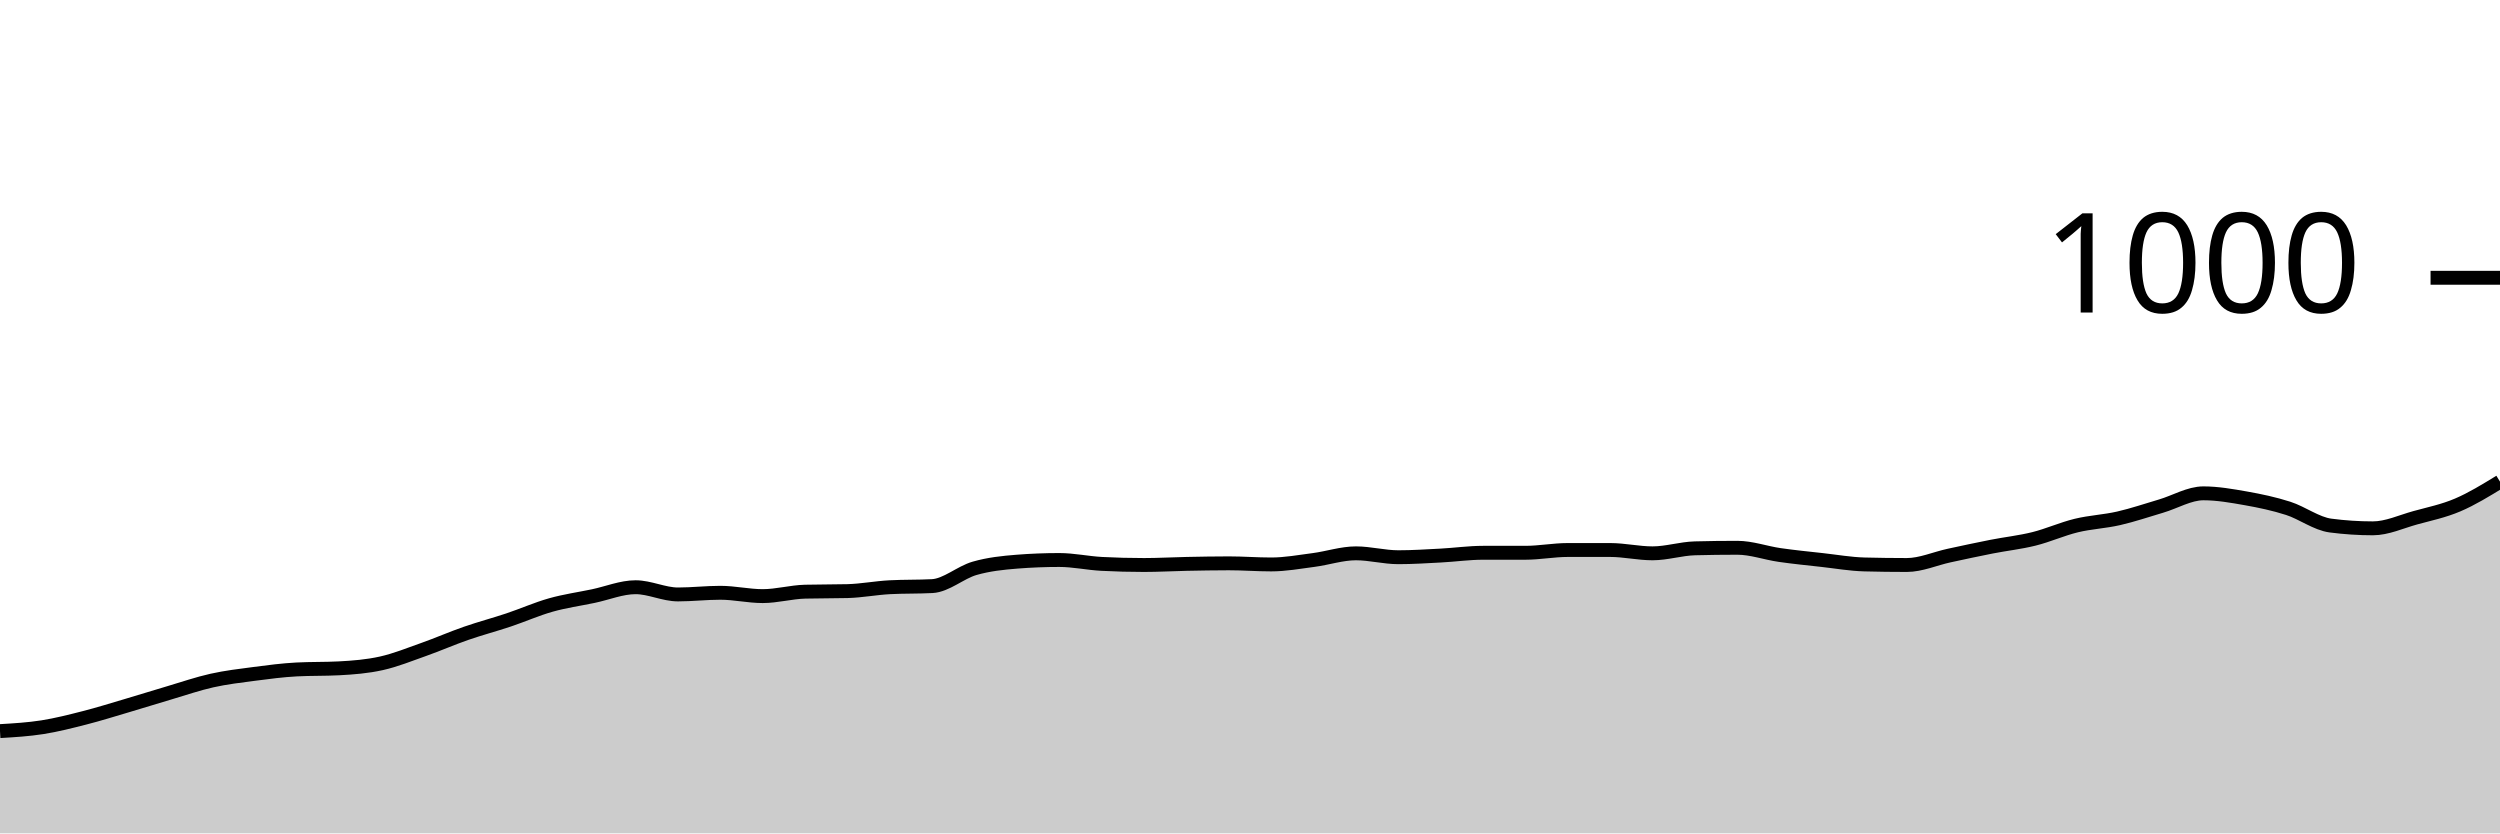
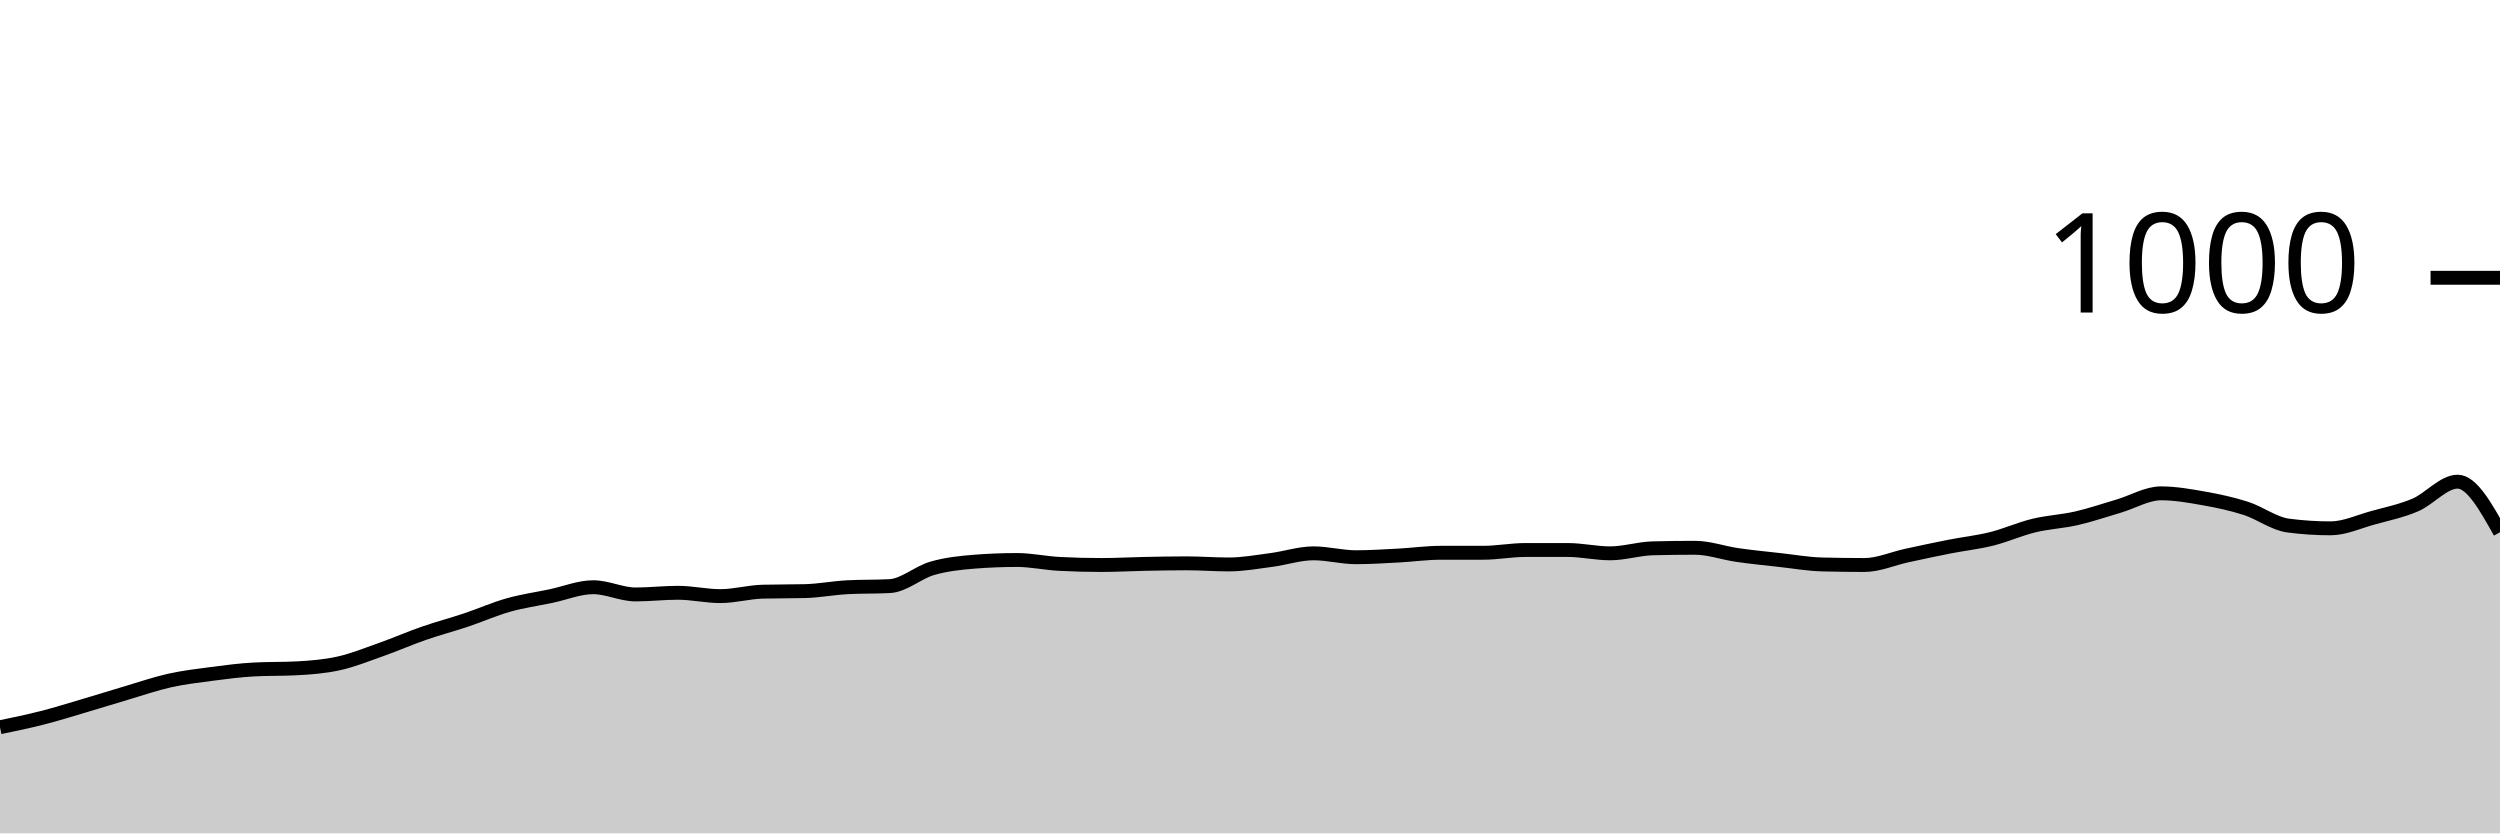
<svg xmlns="http://www.w3.org/2000/svg" viewBox="0 0 180 60">
  <g transform="translate(0,20)">
-     <path class="area" fill="rgba(0, 0, 0, 0.2)" d="M0,32.64C1.017,32.58,2.034,32.52,3.051,32.36C4.068,32.2,5.085,31.94,6.102,31.68C7.119,31.42,8.136,31.1,9.153,30.8C10.169,30.5,11.186,30.18,12.203,29.88C13.22,29.58,14.237,29.227,15.254,29C16.271,28.773,17.288,28.653,18.305,28.52C19.322,28.387,20.339,28.253,21.356,28.2C22.373,28.147,23.39,28.173,24.407,28.12C25.424,28.067,26.441,27.987,27.458,27.76C28.475,27.533,29.492,27.12,30.508,26.76C31.525,26.4,32.542,25.953,33.559,25.6C34.576,25.247,35.593,24.98,36.61,24.64C37.627,24.3,38.644,23.847,39.661,23.56C40.678,23.273,41.695,23.133,42.712,22.92C43.729,22.707,44.746,22.28,45.763,22.28C46.78,22.28,47.797,22.8,48.814,22.8C49.831,22.8,50.847,22.68,51.864,22.68C52.881,22.68,53.898,22.92,54.915,22.92C55.932,22.92,56.949,22.627,57.966,22.6C58.983,22.573,60,22.587,61.017,22.56C62.034,22.533,63.051,22.333,64.068,22.28C65.085,22.227,66.102,22.253,67.119,22.2C68.136,22.147,69.153,21.213,70.169,20.92C71.186,20.627,72.203,20.52,73.22,20.44C74.237,20.36,75.254,20.32,76.271,20.32C77.288,20.32,78.305,20.547,79.322,20.6C80.339,20.653,81.356,20.68,82.373,20.68C83.39,20.68,84.407,20.62,85.424,20.6C86.441,20.58,87.458,20.56,88.475,20.56C89.492,20.56,90.508,20.64,91.525,20.64C92.542,20.64,93.559,20.453,94.576,20.32C95.593,20.187,96.61,19.84,97.627,19.84C98.644,19.84,99.661,20.12,100.678,20.12C101.695,20.12,102.712,20.053,103.729,20C104.746,19.947,105.763,19.8,106.78,19.8C107.797,19.8,108.814,19.8,109.831,19.8C110.847,19.8,111.864,19.6,112.881,19.6C113.898,19.6,114.915,19.6,115.932,19.6C116.949,19.6,117.966,19.84,118.983,19.84C120,19.84,121.017,19.507,122.034,19.48C123.051,19.453,124.068,19.44,125.085,19.44C126.102,19.44,127.119,19.813,128.136,19.96C129.153,20.107,130.169,20.207,131.186,20.32C132.203,20.433,133.22,20.613,134.237,20.64C135.254,20.667,136.271,20.68,137.288,20.68C138.305,20.68,139.322,20.22,140.339,20C141.356,19.78,142.373,19.56,143.39,19.36C144.407,19.16,145.424,19.053,146.441,18.8C147.458,18.547,148.475,18.087,149.492,17.84C150.508,17.593,151.525,17.553,152.542,17.32C153.559,17.087,154.576,16.74,155.593,16.44C156.61,16.14,157.627,15.52,158.644,15.52C159.661,15.52,160.678,15.7,161.695,15.88C162.712,16.06,163.729,16.273,164.746,16.6C165.763,16.927,166.78,17.707,167.797,17.84C168.814,17.973,169.831,18.04,170.847,18.04C171.864,18.04,172.881,17.56,173.898,17.28C174.915,17,175.932,16.793,176.949,16.36C177.966,15.927,178.983,15.303,180,14.68L180,40C178.983,40,177.966,40,176.949,40C175.932,40,174.915,40,173.898,40C172.881,40,171.864,40,170.847,40C169.831,40,168.814,40,167.797,40C166.78,40,165.763,40,164.746,40C163.729,40,162.712,40,161.695,40C160.678,40,159.661,40,158.644,40C157.627,40,156.61,40,155.593,40C154.576,40,153.559,40,152.542,40C151.525,40,150.508,40,149.492,40C148.475,40,147.458,40,146.441,40C145.424,40,144.407,40,143.39,40C142.373,40,141.356,40,140.339,40C139.322,40,138.305,40,137.288,40C136.271,40,135.254,40,134.237,40C133.22,40,132.203,40,131.186,40C130.169,40,129.153,40,128.136,40C127.119,40,126.102,40,125.085,40C124.068,40,123.051,40,122.034,40C121.017,40,120,40,118.983,40C117.966,40,116.949,40,115.932,40C114.915,40,113.898,40,112.881,40C111.864,40,110.847,40,109.831,40C108.814,40,107.797,40,106.78,40C105.763,40,104.746,40,103.729,40C102.712,40,101.695,40,100.678,40C99.661,40,98.644,40,97.627,40C96.61,40,95.593,40,94.576,40C93.559,40,92.542,40,91.525,40C90.508,40,89.492,40,88.475,40C87.458,40,86.441,40,85.424,40C84.407,40,83.39,40,82.373,40C81.356,40,80.339,40,79.322,40C78.305,40,77.288,40,76.271,40C75.254,40,74.237,40,73.22,40C72.203,40,71.186,40,70.169,40C69.153,40,68.136,40,67.119,40C66.102,40,65.085,40,64.068,40C63.051,40,62.034,40,61.017,40C60,40,58.983,40,57.966,40C56.949,40,55.932,40,54.915,40C53.898,40,52.881,40,51.864,40C50.847,40,49.831,40,48.814,40C47.797,40,46.78,40,45.763,40C44.746,40,43.729,40,42.712,40C41.695,40,40.678,40,39.661,40C38.644,40,37.627,40,36.61,40C35.593,40,34.576,40,33.559,40C32.542,40,31.525,40,30.508,40C29.492,40,28.475,40,27.458,40C26.441,40,25.424,40,24.407,40C23.39,40,22.373,40,21.356,40C20.339,40,19.322,40,18.305,40C17.288,40,16.271,40,15.254,40C14.237,40,13.22,40,12.203,40C11.186,40,10.169,40,9.153,40C8.136,40,7.119,40,6.102,40C5.085,40,4.068,40,3.051,40C2.034,40,1.017,40,0,40Z" />
-     <path class="line" stroke="black" fill="none" d="M0,32.64C1.017,32.58,2.034,32.52,3.051,32.36C4.068,32.2,5.085,31.94,6.102,31.68C7.119,31.42,8.136,31.1,9.153,30.8C10.169,30.5,11.186,30.18,12.203,29.88C13.22,29.58,14.237,29.227,15.254,29C16.271,28.773,17.288,28.653,18.305,28.52C19.322,28.387,20.339,28.253,21.356,28.2C22.373,28.147,23.39,28.173,24.407,28.12C25.424,28.067,26.441,27.987,27.458,27.76C28.475,27.533,29.492,27.12,30.508,26.76C31.525,26.4,32.542,25.953,33.559,25.6C34.576,25.247,35.593,24.98,36.61,24.64C37.627,24.3,38.644,23.847,39.661,23.56C40.678,23.273,41.695,23.133,42.712,22.92C43.729,22.707,44.746,22.28,45.763,22.28C46.78,22.28,47.797,22.8,48.814,22.8C49.831,22.8,50.847,22.68,51.864,22.68C52.881,22.68,53.898,22.92,54.915,22.92C55.932,22.92,56.949,22.627,57.966,22.6C58.983,22.573,60,22.587,61.017,22.56C62.034,22.533,63.051,22.333,64.068,22.28C65.085,22.227,66.102,22.253,67.119,22.2C68.136,22.147,69.153,21.213,70.169,20.92C71.186,20.627,72.203,20.52,73.22,20.44C74.237,20.36,75.254,20.32,76.271,20.32C77.288,20.32,78.305,20.547,79.322,20.6C80.339,20.653,81.356,20.68,82.373,20.68C83.39,20.68,84.407,20.62,85.424,20.6C86.441,20.58,87.458,20.56,88.475,20.56C89.492,20.56,90.508,20.64,91.525,20.64C92.542,20.64,93.559,20.453,94.576,20.32C95.593,20.187,96.61,19.84,97.627,19.84C98.644,19.84,99.661,20.12,100.678,20.12C101.695,20.12,102.712,20.053,103.729,20C104.746,19.947,105.763,19.8,106.78,19.8C107.797,19.8,108.814,19.8,109.831,19.8C110.847,19.8,111.864,19.6,112.881,19.6C113.898,19.6,114.915,19.6,115.932,19.6C116.949,19.6,117.966,19.84,118.983,19.84C120,19.84,121.017,19.507,122.034,19.48C123.051,19.453,124.068,19.44,125.085,19.44C126.102,19.44,127.119,19.813,128.136,19.96C129.153,20.107,130.169,20.207,131.186,20.32C132.203,20.433,133.22,20.613,134.237,20.64C135.254,20.667,136.271,20.68,137.288,20.68C138.305,20.68,139.322,20.22,140.339,20C141.356,19.78,142.373,19.56,143.39,19.36C144.407,19.16,145.424,19.053,146.441,18.8C147.458,18.547,148.475,18.087,149.492,17.84C150.508,17.593,151.525,17.553,152.542,17.32C153.559,17.087,154.576,16.74,155.593,16.44C156.61,16.14,157.627,15.52,158.644,15.52C159.661,15.52,160.678,15.7,161.695,15.88C162.712,16.06,163.729,16.273,164.746,16.6C165.763,16.927,166.78,17.707,167.797,17.84C168.814,17.973,169.831,18.04,170.847,18.04C171.864,18.04,172.881,17.56,173.898,17.28C174.915,17,175.932,16.793,176.949,16.36C177.966,15.927,178.983,15.303,180,14.68" />
+     <path class="area" fill="rgba(0, 0, 0, 0.2)" d="M0,32.36C1.017,32.15,2.034,31.94,3.051,31.68C4.068,31.42,5.085,31.1,6.102,30.8C7.119,30.5,8.136,30.18,9.153,29.88C10.169,29.58,11.186,29.227,12.203,29C13.22,28.773,14.237,28.653,15.254,28.52C16.271,28.387,17.288,28.253,18.305,28.2C19.322,28.147,20.339,28.173,21.356,28.12C22.373,28.067,23.39,27.987,24.407,27.76C25.424,27.533,26.441,27.12,27.458,26.76C28.475,26.4,29.492,25.953,30.508,25.6C31.525,25.247,32.542,24.98,33.559,24.64C34.576,24.3,35.593,23.847,36.61,23.56C37.627,23.273,38.644,23.133,39.661,22.92C40.678,22.707,41.695,22.28,42.712,22.28C43.729,22.28,44.746,22.8,45.763,22.8C46.78,22.8,47.797,22.68,48.814,22.68C49.831,22.68,50.847,22.92,51.864,22.92C52.881,22.92,53.898,22.627,54.915,22.6C55.932,22.573,56.949,22.587,57.966,22.56C58.983,22.533,60,22.333,61.017,22.28C62.034,22.227,63.051,22.253,64.068,22.2C65.085,22.147,66.102,21.213,67.119,20.92C68.136,20.627,69.153,20.52,70.169,20.44C71.186,20.36,72.203,20.32,73.22,20.32C74.237,20.32,75.254,20.547,76.271,20.6C77.288,20.653,78.305,20.68,79.322,20.68C80.339,20.68,81.356,20.62,82.373,20.6C83.39,20.58,84.407,20.56,85.424,20.56C86.441,20.56,87.458,20.64,88.475,20.64C89.492,20.64,90.508,20.453,91.525,20.32C92.542,20.187,93.559,19.84,94.576,19.84C95.593,19.84,96.61,20.12,97.627,20.12C98.644,20.12,99.661,20.053,100.678,20C101.695,19.947,102.712,19.8,103.729,19.8C104.746,19.8,105.763,19.8,106.78,19.8C107.797,19.8,108.814,19.6,109.831,19.6C110.847,19.6,111.864,19.6,112.881,19.6C113.898,19.6,114.915,19.84,115.932,19.84C116.949,19.84,117.966,19.507,118.983,19.48C120,19.453,121.017,19.44,122.034,19.44C123.051,19.44,124.068,19.813,125.085,19.96C126.102,20.107,127.119,20.207,128.136,20.32C129.153,20.433,130.169,20.613,131.186,20.64C132.203,20.667,133.22,20.68,134.237,20.68C135.254,20.68,136.271,20.22,137.288,20C138.305,19.78,139.322,19.56,140.339,19.36C141.356,19.16,142.373,19.053,143.39,18.8C144.407,18.547,145.424,18.087,146.441,17.84C147.458,17.593,148.475,17.553,149.492,17.32C150.508,17.087,151.525,16.74,152.542,16.44C153.559,16.14,154.576,15.52,155.593,15.52C156.61,15.52,157.627,15.7,158.644,15.88C159.661,16.06,160.678,16.273,161.695,16.6C162.712,16.927,163.729,17.707,164.746,17.84C165.763,17.973,166.78,18.04,167.797,18.04C168.814,18.04,169.831,17.56,170.847,17.28C171.864,17,172.881,16.793,173.898,16.36C174.915,15.927,175.932,14.68,176.949,14.68C177.966,14.68,178.983,16.5,180,18.32L180,40C178.983,40,177.966,40,176.949,40C175.932,40,174.915,40,173.898,40C172.881,40,171.864,40,170.847,40C169.831,40,168.814,40,167.797,40C166.78,40,165.763,40,164.746,40C163.729,40,162.712,40,161.695,40C160.678,40,159.661,40,158.644,40C157.627,40,156.61,40,155.593,40C154.576,40,153.559,40,152.542,40C151.525,40,150.508,40,149.492,40C148.475,40,147.458,40,146.441,40C145.424,40,144.407,40,143.39,40C142.373,40,141.356,40,140.339,40C139.322,40,138.305,40,137.288,40C136.271,40,135.254,40,134.237,40C133.22,40,132.203,40,131.186,40C130.169,40,129.153,40,128.136,40C127.119,40,126.102,40,125.085,40C124.068,40,123.051,40,122.034,40C121.017,40,120,40,118.983,40C117.966,40,116.949,40,115.932,40C114.915,40,113.898,40,112.881,40C111.864,40,110.847,40,109.831,40C108.814,40,107.797,40,106.78,40C105.763,40,104.746,40,103.729,40C102.712,40,101.695,40,100.678,40C99.661,40,98.644,40,97.627,40C96.61,40,95.593,40,94.576,40C93.559,40,92.542,40,91.525,40C90.508,40,89.492,40,88.475,40C87.458,40,86.441,40,85.424,40C84.407,40,83.39,40,82.373,40C81.356,40,80.339,40,79.322,40C78.305,40,77.288,40,76.271,40C75.254,40,74.237,40,73.22,40C72.203,40,71.186,40,70.169,40C69.153,40,68.136,40,67.119,40C66.102,40,65.085,40,64.068,40C63.051,40,62.034,40,61.017,40C60,40,58.983,40,57.966,40C56.949,40,55.932,40,54.915,40C53.898,40,52.881,40,51.864,40C50.847,40,49.831,40,48.814,40C47.797,40,46.78,40,45.763,40C44.746,40,43.729,40,42.712,40C41.695,40,40.678,40,39.661,40C38.644,40,37.627,40,36.61,40C35.593,40,34.576,40,33.559,40C32.542,40,31.525,40,30.508,40C29.492,40,28.475,40,27.458,40C26.441,40,25.424,40,24.407,40C23.39,40,22.373,40,21.356,40C20.339,40,19.322,40,18.305,40C17.288,40,16.271,40,15.254,40C14.237,40,13.22,40,12.203,40C11.186,40,10.169,40,9.153,40C8.136,40,7.119,40,6.102,40C5.085,40,4.068,40,3.051,40C2.034,40,1.017,40,0,40Z" />
+     <path class="line" stroke="black" fill="none" d="M0,32.36C1.017,32.15,2.034,31.94,3.051,31.68C4.068,31.42,5.085,31.1,6.102,30.8C7.119,30.5,8.136,30.18,9.153,29.88C10.169,29.58,11.186,29.227,12.203,29C13.22,28.773,14.237,28.653,15.254,28.52C16.271,28.387,17.288,28.253,18.305,28.2C19.322,28.147,20.339,28.173,21.356,28.12C22.373,28.067,23.39,27.987,24.407,27.76C25.424,27.533,26.441,27.12,27.458,26.76C28.475,26.4,29.492,25.953,30.508,25.6C31.525,25.247,32.542,24.98,33.559,24.64C34.576,24.3,35.593,23.847,36.61,23.56C37.627,23.273,38.644,23.133,39.661,22.92C40.678,22.707,41.695,22.28,42.712,22.28C43.729,22.28,44.746,22.8,45.763,22.8C46.78,22.8,47.797,22.68,48.814,22.68C49.831,22.68,50.847,22.92,51.864,22.92C52.881,22.92,53.898,22.627,54.915,22.6C55.932,22.573,56.949,22.587,57.966,22.56C58.983,22.533,60,22.333,61.017,22.28C62.034,22.227,63.051,22.253,64.068,22.2C65.085,22.147,66.102,21.213,67.119,20.92C68.136,20.627,69.153,20.52,70.169,20.44C71.186,20.36,72.203,20.32,73.22,20.32C74.237,20.32,75.254,20.547,76.271,20.6C77.288,20.653,78.305,20.68,79.322,20.68C80.339,20.68,81.356,20.62,82.373,20.6C83.39,20.58,84.407,20.56,85.424,20.56C86.441,20.56,87.458,20.64,88.475,20.64C89.492,20.64,90.508,20.453,91.525,20.32C92.542,20.187,93.559,19.84,94.576,19.84C95.593,19.84,96.61,20.12,97.627,20.12C98.644,20.12,99.661,20.053,100.678,20C101.695,19.947,102.712,19.8,103.729,19.8C104.746,19.8,105.763,19.8,106.78,19.8C107.797,19.8,108.814,19.6,109.831,19.6C110.847,19.6,111.864,19.6,112.881,19.6C113.898,19.6,114.915,19.84,115.932,19.84C116.949,19.84,117.966,19.507,118.983,19.48C120,19.453,121.017,19.44,122.034,19.44C123.051,19.44,124.068,19.813,125.085,19.96C126.102,20.107,127.119,20.207,128.136,20.32C129.153,20.433,130.169,20.613,131.186,20.64C132.203,20.667,133.22,20.68,134.237,20.68C135.254,20.68,136.271,20.22,137.288,20C138.305,19.78,139.322,19.56,140.339,19.36C141.356,19.16,142.373,19.053,143.39,18.8C144.407,18.547,145.424,18.087,146.441,17.84C147.458,17.593,148.475,17.553,149.492,17.32C150.508,17.087,151.525,16.74,152.542,16.44C153.559,16.14,154.576,15.52,155.593,15.52C156.61,15.52,157.627,15.7,158.644,15.88C159.661,16.06,160.678,16.273,161.695,16.6C162.712,16.927,163.729,17.707,164.746,17.84C165.763,17.973,166.78,18.04,167.797,18.04C168.814,18.04,169.831,17.56,170.847,17.28C171.864,17,172.881,16.793,173.898,16.36C174.915,15.927,175.932,14.68,176.949,14.68C177.966,14.68,178.983,16.5,180,18.32" />
    <path class="axis-ceiling" stroke-width="1" stroke="black" fill="none" d="M175,0L180,0" />
    <text class="axis-ceiling-label" font-family="sans-serif" text-anchor="end" font-size="10px" x="170" y="2.5">1000</text>
  </g>
</svg>
